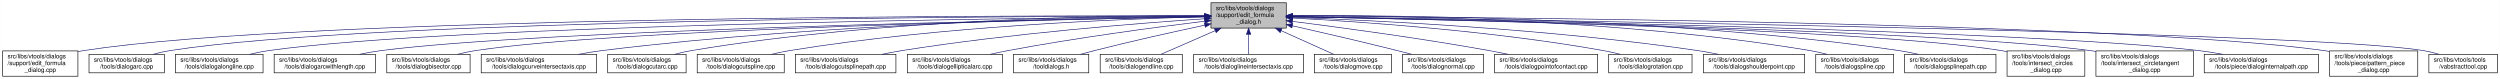
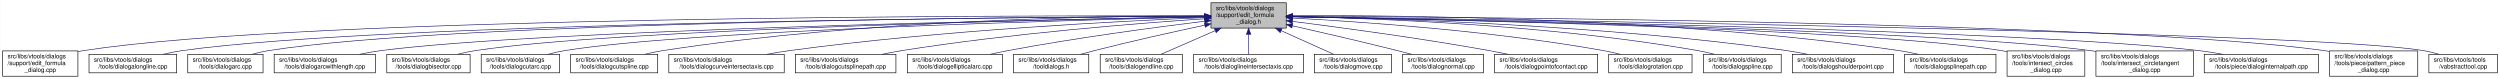
<svg xmlns="http://www.w3.org/2000/svg" xmlns:xlink="http://www.w3.org/1999/xlink" width="4051pt" height="128pt" viewBox="0.00 0.00 4050.50 128.00">
  <g id="graph0" class="graph" transform="scale(1 1) rotate(0) translate(4 124)">
    <polygon fill="white" stroke="transparent" points="-4,4 -4,-124 4046.5,-124 4046.5,4 -4,4" />
    <g id="node1" class="node">
      <g id="a_node1">
        <a xlink:title=" ">
          <polygon fill="#bfbfbf" stroke="black" points="1958,-78.5 1958,-119.5 2080,-119.5 2080,-78.5 1958,-78.5" />
          <text text-anchor="start" x="1966" y="-107.5" font-family="Helvetica,sans-Serif" font-size="10.00">src/libs/vtools/dialogs</text>
          <text text-anchor="start" x="1966" y="-96.5" font-family="Helvetica,sans-Serif" font-size="10.00">/support/edit_formula</text>
          <text text-anchor="middle" x="2019" y="-85.5" font-family="Helvetica,sans-Serif" font-size="10.00">_dialog.h</text>
        </a>
      </g>
    </g>
    <g id="node2" class="node">
      <g id="a_node2">
        <a xlink:href="../../d7/d8d/edit__formula__dialog_8cpp.html" target="_top" xlink:title=" ">
          <polygon fill="white" stroke="black" points="0,-0.5 0,-41.5 122,-41.5 122,-0.5 0,-0.5" />
          <text text-anchor="start" x="8" y="-29.5" font-family="Helvetica,sans-Serif" font-size="10.00">src/libs/vtools/dialogs</text>
          <text text-anchor="start" x="8" y="-18.5" font-family="Helvetica,sans-Serif" font-size="10.00">/support/edit_formula</text>
          <text text-anchor="middle" x="61" y="-7.5" font-family="Helvetica,sans-Serif" font-size="10.00">_dialog.cpp</text>
        </a>
      </g>
    </g>
    <g id="edge1" class="edge">
      <path fill="none" stroke="midnightblue" d="M1947.44,-98.25C1647.55,-98.94 490.88,-97.85 131,-42 128.13,-41.55 125.21,-41.03 122.27,-40.44" />
      <polygon fill="midnightblue" stroke="midnightblue" points="1947.76,-101.75 1957.75,-98.23 1947.74,-94.75 1947.76,-101.75" />
    </g>
    <g id="node3" class="node">
      <g id="a_node3">
-         <a xlink:href="../../d1/d37/dialogarc_8cpp.html" target="_top" xlink:title=" ">
-           <polygon fill="white" stroke="black" points="140,-6 140,-36 262,-36 262,-6 140,-6" />
+         <a xlink:href="../../d6/d5d/dialogalongline_8cpp.html" target="_top" xlink:title=" ">
+           <polygon fill="white" stroke="black" points="140,-6 140,-36 282,-36 282,-6 140,-6" />
          <text text-anchor="start" x="148" y="-24" font-family="Helvetica,sans-Serif" font-size="10.00">src/libs/vtools/dialogs</text>
-           <text text-anchor="middle" x="201" y="-13" font-family="Helvetica,sans-Serif" font-size="10.00">/tools/dialogarc.cpp</text>
+           <text text-anchor="middle" x="211" y="-13" font-family="Helvetica,sans-Serif" font-size="10.00">/tools/dialogalongline.cpp</text>
        </a>
      </g>
    </g>
    <g id="edge2" class="edge">
-       <path fill="none" stroke="midnightblue" d="M1947.62,-98.05C1662.15,-97.9 602.14,-93.8 271,-42 262.13,-40.61 252.8,-38.46 243.94,-36.07" />
-       <polygon fill="midnightblue" stroke="midnightblue" points="1947.84,-101.55 1957.84,-98.06 1947.85,-94.55 1947.84,-101.55" />
+       <path fill="none" stroke="midnightblue" d="M1947.53,-97.71C1664.11,-96.24 618.78,-87.75 291,-42 280.93,-40.59 270.3,-38.43 260.18,-36.04" />
+       <polygon fill="midnightblue" stroke="midnightblue" points="1947.67,-101.21 1957.69,-97.76 1947.7,-94.21 1947.67,-101.21" />
    </g>
    <g id="node4" class="node">
      <g id="a_node4">
-         <a xlink:href="../../d6/d5d/dialogalongline_8cpp.html" target="_top" xlink:title=" ">
-           <polygon fill="white" stroke="black" points="280,-6 280,-36 422,-36 422,-6 280,-6" />
-           <text text-anchor="start" x="288" y="-24" font-family="Helvetica,sans-Serif" font-size="10.00">src/libs/vtools/dialogs</text>
-           <text text-anchor="middle" x="351" y="-13" font-family="Helvetica,sans-Serif" font-size="10.00">/tools/dialogalongline.cpp</text>
+         <a xlink:href="../../d1/d37/dialogarc_8cpp.html" target="_top" xlink:title=" ">
+           <polygon fill="white" stroke="black" points="300,-6 300,-36 422,-36 422,-6 300,-6" />
+           <text text-anchor="start" x="308" y="-24" font-family="Helvetica,sans-Serif" font-size="10.00">src/libs/vtools/dialogs</text>
+           <text text-anchor="middle" x="361" y="-13" font-family="Helvetica,sans-Serif" font-size="10.00">/tools/dialogarc.cpp</text>
        </a>
      </g>
    </g>
    <g id="edge3" class="edge">
-       <path fill="none" stroke="midnightblue" d="M1947.58,-97.47C1679.04,-95.17 730.02,-84.17 431,-42 420.94,-40.58 410.3,-38.41 400.18,-36.01" />
-       <polygon fill="midnightblue" stroke="midnightblue" points="1947.57,-100.97 1957.6,-97.55 1947.63,-93.97 1947.57,-100.97" />
+       <path fill="none" stroke="midnightblue" d="M1947.98,-97.79C1679.89,-96.62 729.45,-89.18 431,-42 422.14,-40.6 412.8,-38.44 403.95,-36.04" />
+       <polygon fill="midnightblue" stroke="midnightblue" points="1947.97,-101.29 1957.98,-97.83 1948,-94.29 1947.97,-101.29" />
    </g>
    <g id="node5" class="node">
      <g id="a_node5">
        <a xlink:href="../../d2/d29/dialogarcwithlength_8cpp.html" target="_top" xlink:title=" ">
          <polygon fill="white" stroke="black" points="440,-6 440,-36 604,-36 604,-6 440,-6" />
          <text text-anchor="start" x="448" y="-24" font-family="Helvetica,sans-Serif" font-size="10.00">src/libs/vtools/dialogs</text>
          <text text-anchor="middle" x="522" y="-13" font-family="Helvetica,sans-Serif" font-size="10.00">/tools/dialogarcwithlength.cpp</text>
        </a>
      </g>
    </g>
    <g id="edge4" class="edge">
      <path fill="none" stroke="midnightblue" d="M1947.27,-96.82C1698.7,-92.46 875.15,-75.76 613,-42 601.77,-40.55 589.88,-38.4 578.52,-36.04" />
      <polygon fill="midnightblue" stroke="midnightblue" points="1947.56,-100.32 1957.62,-97 1947.68,-93.32 1947.56,-100.32" />
    </g>
    <g id="node6" class="node">
      <g id="a_node6">
        <a xlink:href="../../da/dfa/dialogbisector_8cpp.html" target="_top" xlink:title=" ">
          <polygon fill="white" stroke="black" points="622.5,-6 622.5,-36 757.5,-36 757.5,-6 622.5,-6" />
          <text text-anchor="start" x="630.5" y="-24" font-family="Helvetica,sans-Serif" font-size="10.00">src/libs/vtools/dialogs</text>
          <text text-anchor="middle" x="690" y="-13" font-family="Helvetica,sans-Serif" font-size="10.00">/tools/dialogbisector.cpp</text>
        </a>
      </g>
    </g>
    <g id="edge5" class="edge">
      <path fill="none" stroke="midnightblue" d="M1947.36,-96.8C1716.91,-92.63 996.3,-77.04 766,-42 756.56,-40.56 746.6,-38.42 737.11,-36.06" />
      <polygon fill="midnightblue" stroke="midnightblue" points="1947.58,-100.3 1957.64,-96.98 1947.7,-93.31 1947.58,-100.3" />
    </g>
    <g id="node7" class="node">
      <g id="a_node7">
-         <a xlink:href="../../dd/d39/dialogcurveintersectaxis_8cpp.html" target="_top" xlink:title=" ">
-           <polygon fill="white" stroke="black" points="775.5,-6 775.5,-36 962.5,-36 962.5,-6 775.5,-6" />
+         <a xlink:href="../../d9/d90/dialogcutarc_8cpp.html" target="_top" xlink:title=" ">
+           <polygon fill="white" stroke="black" points="775.5,-6 775.5,-36 902.5,-36 902.5,-6 775.5,-6" />
          <text text-anchor="start" x="783.5" y="-24" font-family="Helvetica,sans-Serif" font-size="10.00">src/libs/vtools/dialogs</text>
-           <text text-anchor="middle" x="869" y="-13" font-family="Helvetica,sans-Serif" font-size="10.00">/tools/dialogcurveintersectaxis.cpp</text>
+           <text text-anchor="middle" x="839" y="-13" font-family="Helvetica,sans-Serif" font-size="10.00">/tools/dialogcutarc.cpp</text>
        </a>
      </g>
    </g>
    <g id="edge6" class="edge">
-       <path fill="none" stroke="midnightblue" d="M1947.84,-97.63C1778.12,-96 1336.47,-87.37 971,-42 958.73,-40.48 945.73,-38.34 933.26,-36.02" />
-       <polygon fill="midnightblue" stroke="midnightblue" points="1947.87,-101.13 1957.9,-97.72 1947.93,-94.13 1947.87,-101.13" />
+       <path fill="none" stroke="midnightblue" d="M1947.79,-96.45C1735.93,-91.52 1111.86,-74.56 911,-42 902.04,-40.55 892.59,-38.39 883.6,-36.03" />
+       <polygon fill="midnightblue" stroke="midnightblue" points="1947.79,-99.95 1957.87,-96.68 1947.95,-92.95 1947.79,-99.95" />
    </g>
    <g id="node8" class="node">
      <g id="a_node8">
-         <a xlink:href="../../d9/d90/dialogcutarc_8cpp.html" target="_top" xlink:title=" ">
-           <polygon fill="white" stroke="black" points="980.5,-6 980.5,-36 1107.5,-36 1107.5,-6 980.5,-6" />
-           <text text-anchor="start" x="988.5" y="-24" font-family="Helvetica,sans-Serif" font-size="10.00">src/libs/vtools/dialogs</text>
-           <text text-anchor="middle" x="1044" y="-13" font-family="Helvetica,sans-Serif" font-size="10.00">/tools/dialogcutarc.cpp</text>
+         <a xlink:href="../../d3/d2e/dialogcutspline_8cpp.html" target="_top" xlink:title=" ">
+           <polygon fill="white" stroke="black" points="920.5,-6 920.5,-36 1061.5,-36 1061.5,-6 920.5,-6" />
+           <text text-anchor="start" x="928.5" y="-24" font-family="Helvetica,sans-Serif" font-size="10.00">src/libs/vtools/dialogs</text>
+           <text text-anchor="middle" x="991" y="-13" font-family="Helvetica,sans-Serif" font-size="10.00">/tools/dialogcutspline.cpp</text>
        </a>
      </g>
    </g>
    <g id="edge7" class="edge">
-       <path fill="none" stroke="midnightblue" d="M1947.78,-98.61C1794.51,-98.84 1422.44,-93.48 1116,-42 1107.17,-40.52 1097.87,-38.38 1089,-36.05" />
-       <polygon fill="midnightblue" stroke="midnightblue" points="1948.01,-102.11 1958,-98.59 1947.99,-95.11 1948.01,-102.11" />
+       <path fill="none" stroke="midnightblue" d="M1947.68,-98.37C1788.97,-98.21 1394.99,-92.26 1070,-42 1060.35,-40.51 1050.17,-38.37 1040.43,-36.04" />
+       <polygon fill="midnightblue" stroke="midnightblue" points="1947.79,-101.87 1957.79,-98.38 1947.79,-94.87 1947.79,-101.87" />
    </g>
    <g id="node9" class="node">
      <g id="a_node9">
-         <a xlink:href="../../d3/d2e/dialogcutspline_8cpp.html" target="_top" xlink:title=" ">
-           <polygon fill="white" stroke="black" points="1125.5,-6 1125.5,-36 1266.5,-36 1266.5,-6 1125.5,-6" />
-           <text text-anchor="start" x="1133.5" y="-24" font-family="Helvetica,sans-Serif" font-size="10.00">src/libs/vtools/dialogs</text>
-           <text text-anchor="middle" x="1196" y="-13" font-family="Helvetica,sans-Serif" font-size="10.00">/tools/dialogcutspline.cpp</text>
+         <a xlink:href="../../dd/d39/dialogcurveintersectaxis_8cpp.html" target="_top" xlink:title=" ">
+           <polygon fill="white" stroke="black" points="1079.5,-6 1079.5,-36 1266.5,-36 1266.5,-6 1079.5,-6" />
+           <text text-anchor="start" x="1087.5" y="-24" font-family="Helvetica,sans-Serif" font-size="10.00">src/libs/vtools/dialogs</text>
+           <text text-anchor="middle" x="1173" y="-13" font-family="Helvetica,sans-Serif" font-size="10.00">/tools/dialogcurveintersectaxis.cpp</text>
        </a>
      </g>
    </g>
    <g id="edge8" class="edge">
-       <path fill="none" stroke="midnightblue" d="M1947.76,-96.73C1814.72,-93.44 1519.84,-81.9 1275,-42 1265.5,-40.45 1255.48,-38.32 1245.88,-36.01" />
-       <polygon fill="midnightblue" stroke="midnightblue" points="1947.74,-100.23 1957.82,-96.97 1947.91,-93.23 1947.74,-100.23" />
+       <path fill="none" stroke="midnightblue" d="M1947.95,-95.46C1815.23,-90.08 1520.83,-75.23 1275,-42 1263.11,-40.39 1250.51,-38.27 1238.38,-36.01" />
+       <polygon fill="midnightblue" stroke="midnightblue" points="1947.86,-98.96 1957.99,-95.86 1948.13,-91.96 1947.86,-98.96" />
    </g>
    <g id="node10" class="node">
      <g id="a_node10">
        <a xlink:href="../../df/d30/dialogcutsplinepath_8cpp.html" target="_top" xlink:title=" ">
          <polygon fill="white" stroke="black" points="1284.5,-6 1284.5,-36 1447.5,-36 1447.5,-6 1284.5,-6" />
          <text text-anchor="start" x="1292.5" y="-24" font-family="Helvetica,sans-Serif" font-size="10.00">src/libs/vtools/dialogs</text>
          <text text-anchor="middle" x="1366" y="-13" font-family="Helvetica,sans-Serif" font-size="10.00">/tools/dialogcutsplinepath.cpp</text>
        </a>
      </g>
    </g>
    <g id="edge9" class="edge">
      <path fill="none" stroke="midnightblue" d="M1947.96,-93.6C1841,-86.37 1632.42,-69.92 1457,-42 1446.62,-40.35 1435.64,-38.24 1425.04,-36.03" />
      <polygon fill="midnightblue" stroke="midnightblue" points="1947.78,-97.09 1957.99,-94.27 1948.25,-90.11 1947.78,-97.09" />
    </g>
    <g id="node11" class="node">
      <g id="a_node11">
        <a xlink:href="../../d9/d68/dialogellipticalarc_8cpp.html" target="_top" xlink:title=" ">
          <polygon fill="white" stroke="black" points="1466,-6 1466,-36 1620,-36 1620,-6 1466,-6" />
          <text text-anchor="start" x="1474" y="-24" font-family="Helvetica,sans-Serif" font-size="10.00">src/libs/vtools/dialogs</text>
          <text text-anchor="middle" x="1543" y="-13" font-family="Helvetica,sans-Serif" font-size="10.00">/tools/dialogellipticalarc.cpp</text>
        </a>
      </g>
    </g>
    <g id="edge10" class="edge">
      <path fill="none" stroke="midnightblue" d="M1947.69,-89.63C1869.26,-79.99 1739.66,-62.77 1629,-42 1619.66,-40.25 1609.8,-38.17 1600.22,-36.03" />
      <polygon fill="midnightblue" stroke="midnightblue" points="1947.59,-93.14 1957.94,-90.88 1948.43,-86.19 1947.59,-93.14" />
    </g>
    <g id="node12" class="node">
      <g id="a_node12">
        <a xlink:href="../../df/ded/tooldialogs_8h.html" target="_top" xlink:title=" ">
          <polygon fill="white" stroke="black" points="1638,-6 1638,-36 1760,-36 1760,-6 1638,-6" />
          <text text-anchor="start" x="1646" y="-24" font-family="Helvetica,sans-Serif" font-size="10.00">src/libs/vtools/dialogs</text>
          <text text-anchor="middle" x="1699" y="-13" font-family="Helvetica,sans-Serif" font-size="10.00">/tooldialogs.h</text>
        </a>
      </g>
    </g>
    <g id="edge11" class="edge">
      <path fill="none" stroke="midnightblue" d="M1948.11,-83.26C1897.92,-72.55 1829.11,-57.31 1769,-42 1761.77,-40.16 1754.16,-38.11 1746.72,-36.03" />
      <polygon fill="midnightblue" stroke="midnightblue" points="1947.38,-86.69 1957.89,-85.35 1948.84,-79.84 1947.38,-86.69" />
    </g>
    <g id="node13" class="node">
      <g id="a_node13">
        <a xlink:href="../../d3/d15/dialogendline_8cpp.html" target="_top" xlink:title=" ">
          <polygon fill="white" stroke="black" points="1778.5,-6 1778.5,-36 1911.5,-36 1911.5,-6 1778.5,-6" />
          <text text-anchor="start" x="1786.5" y="-24" font-family="Helvetica,sans-Serif" font-size="10.00">src/libs/vtools/dialogs</text>
          <text text-anchor="middle" x="1845" y="-13" font-family="Helvetica,sans-Serif" font-size="10.00">/tools/dialogendline.cpp</text>
        </a>
      </g>
    </g>
    <g id="edge12" class="edge">
      <path fill="none" stroke="midnightblue" d="M1964.7,-74.28C1936.02,-61.76 1901.79,-46.81 1877.3,-36.11" />
      <polygon fill="midnightblue" stroke="midnightblue" points="1963.63,-77.63 1974.19,-78.43 1966.43,-71.22 1963.63,-77.63" />
    </g>
    <g id="node14" class="node">
      <g id="a_node14">
        <a xlink:href="../../de/d3c/dialoglineintersectaxis_8cpp.html" target="_top" xlink:title=" ">
          <polygon fill="white" stroke="black" points="1930,-6 1930,-36 2108,-36 2108,-6 1930,-6" />
          <text text-anchor="start" x="1938" y="-24" font-family="Helvetica,sans-Serif" font-size="10.00">src/libs/vtools/dialogs</text>
          <text text-anchor="middle" x="2019" y="-13" font-family="Helvetica,sans-Serif" font-size="10.00">/tools/dialoglineintersectaxis.cpp</text>
        </a>
      </g>
    </g>
    <g id="edge13" class="edge">
      <path fill="none" stroke="midnightblue" d="M2019,-68.28C2019,-57.25 2019,-45.25 2019,-36.23" />
      <polygon fill="midnightblue" stroke="midnightblue" points="2015.5,-68.43 2019,-78.43 2022.5,-68.43 2015.5,-68.43" />
    </g>
    <g id="node15" class="node">
      <g id="a_node15">
        <a xlink:href="../../d2/d51/dialogmove_8cpp.html" target="_top" xlink:title=" ">
          <polygon fill="white" stroke="black" points="2125.5,-6 2125.5,-36 2250.5,-36 2250.5,-6 2125.5,-6" />
          <text text-anchor="start" x="2133.5" y="-24" font-family="Helvetica,sans-Serif" font-size="10.00">src/libs/vtools/dialogs</text>
          <text text-anchor="middle" x="2188" y="-13" font-family="Helvetica,sans-Serif" font-size="10.00">/tools/dialogmove.cpp</text>
        </a>
      </g>
    </g>
    <g id="edge14" class="edge">
      <path fill="none" stroke="midnightblue" d="M2071.74,-74.28C2099.6,-61.76 2132.84,-46.81 2156.63,-36.11" />
      <polygon fill="midnightblue" stroke="midnightblue" points="2070.21,-71.13 2062.52,-78.43 2073.08,-77.52 2070.21,-71.13" />
    </g>
    <g id="node16" class="node">
      <g id="a_node16">
        <a xlink:href="../../da/df4/dialognormal_8cpp.html" target="_top" xlink:title=" ">
          <polygon fill="white" stroke="black" points="2268.5,-6 2268.5,-36 2399.5,-36 2399.5,-6 2268.5,-6" />
          <text text-anchor="start" x="2276.5" y="-24" font-family="Helvetica,sans-Serif" font-size="10.00">src/libs/vtools/dialogs</text>
          <text text-anchor="middle" x="2334" y="-13" font-family="Helvetica,sans-Serif" font-size="10.00">/tools/dialognormal.cpp</text>
        </a>
      </g>
    </g>
    <g id="edge15" class="edge">
      <path fill="none" stroke="midnightblue" d="M2090.05,-82.19C2138.13,-71.32 2203.02,-56.32 2260,-42 2267.49,-40.12 2275.38,-38.06 2283.11,-36.01" />
      <polygon fill="midnightblue" stroke="midnightblue" points="2089.04,-78.83 2080.06,-84.44 2090.58,-85.66 2089.04,-78.83" />
    </g>
    <g id="node17" class="node">
      <g id="a_node17">
        <a xlink:href="../../d9/df4/dialogpointofcontact_8cpp.html" target="_top" xlink:title=" ">
          <polygon fill="white" stroke="black" points="2417.5,-6 2417.5,-36 2584.5,-36 2584.5,-6 2417.5,-6" />
          <text text-anchor="start" x="2425.5" y="-24" font-family="Helvetica,sans-Serif" font-size="10.00">src/libs/vtools/dialogs</text>
          <text text-anchor="middle" x="2501" y="-13" font-family="Helvetica,sans-Serif" font-size="10.00">/tools/dialogpointofcontact.cpp</text>
        </a>
      </g>
    </g>
    <g id="edge16" class="edge">
      <path fill="none" stroke="midnightblue" d="M2090.26,-89.32C2168.63,-79.41 2298.19,-61.97 2409,-42 2418.81,-40.23 2429.17,-38.17 2439.26,-36.06" />
      <polygon fill="midnightblue" stroke="midnightblue" points="2089.5,-85.89 2080.01,-90.61 2090.37,-92.83 2089.5,-85.89" />
    </g>
    <g id="node18" class="node">
      <g id="a_node18">
        <a xlink:href="../../dc/d64/dialogrotation_8cpp.html" target="_top" xlink:title=" ">
          <polygon fill="white" stroke="black" points="2602.5,-6 2602.5,-36 2737.5,-36 2737.5,-6 2602.5,-6" />
          <text text-anchor="start" x="2610.5" y="-24" font-family="Helvetica,sans-Serif" font-size="10.00">src/libs/vtools/dialogs</text>
          <text text-anchor="middle" x="2670" y="-13" font-family="Helvetica,sans-Serif" font-size="10.00">/tools/dialogrotation.cpp</text>
        </a>
      </g>
    </g>
    <g id="edge17" class="edge">
      <path fill="none" stroke="midnightblue" d="M2090.53,-94.72C2199.77,-88.89 2414.43,-74.16 2594,-42 2602.86,-40.41 2612.21,-38.31 2621.2,-36.07" />
      <polygon fill="midnightblue" stroke="midnightblue" points="2090.09,-91.24 2080.29,-95.26 2090.46,-98.23 2090.09,-91.24" />
    </g>
    <g id="node19" class="node">
      <g id="a_node19">
-         <a xlink:href="../../d3/d23/dialogshoulderpoint_8cpp.html" target="_top" xlink:title=" ">
-           <polygon fill="white" stroke="black" points="2756,-6 2756,-36 2920,-36 2920,-6 2756,-6" />
+         <a xlink:href="../../df/de5/dialogspline_8cpp.html" target="_top" xlink:title=" ">
+           <polygon fill="white" stroke="black" points="2756,-6 2756,-36 2882,-36 2882,-6 2756,-6" />
          <text text-anchor="start" x="2764" y="-24" font-family="Helvetica,sans-Serif" font-size="10.00">src/libs/vtools/dialogs</text>
-           <text text-anchor="middle" x="2838" y="-13" font-family="Helvetica,sans-Serif" font-size="10.00">/tools/dialogshoulderpoint.cpp</text>
+           <text text-anchor="middle" x="2819" y="-13" font-family="Helvetica,sans-Serif" font-size="10.00">/tools/dialogspline.cpp</text>
        </a>
      </g>
    </g>
    <g id="edge18" class="edge">
-       <path fill="none" stroke="midnightblue" d="M2090.49,-95.81C2221.36,-91.07 2508,-77.28 2747,-42 2757.72,-40.42 2769.06,-38.29 2779.97,-36.02" />
-       <polygon fill="midnightblue" stroke="midnightblue" points="2090.07,-92.32 2080.2,-96.18 2090.32,-99.32 2090.07,-92.32" />
+       <path fill="none" stroke="midnightblue" d="M2090.69,-97.09C2221.9,-94.4 2509.05,-83.79 2747,-42 2755.69,-40.47 2764.84,-38.35 2773.6,-36.05" />
+       <polygon fill="midnightblue" stroke="midnightblue" points="2090.31,-93.59 2080.38,-97.29 2090.45,-100.59 2090.31,-93.59" />
    </g>
    <g id="node20" class="node">
      <g id="a_node20">
-         <a xlink:href="../../df/de5/dialogspline_8cpp.html" target="_top" xlink:title=" ">
-           <polygon fill="white" stroke="black" points="2938,-6 2938,-36 3064,-36 3064,-6 2938,-6" />
-           <text text-anchor="start" x="2946" y="-24" font-family="Helvetica,sans-Serif" font-size="10.00">src/libs/vtools/dialogs</text>
-           <text text-anchor="middle" x="3001" y="-13" font-family="Helvetica,sans-Serif" font-size="10.00">/tools/dialogspline.cpp</text>
+         <a xlink:href="../../d3/d23/dialogshoulderpoint_8cpp.html" target="_top" xlink:title=" ">
+           <polygon fill="white" stroke="black" points="2900,-6 2900,-36 3064,-36 3064,-6 2900,-6" />
+           <text text-anchor="start" x="2908" y="-24" font-family="Helvetica,sans-Serif" font-size="10.00">src/libs/vtools/dialogs</text>
+           <text text-anchor="middle" x="2982" y="-13" font-family="Helvetica,sans-Serif" font-size="10.00">/tools/dialogshoulderpoint.cpp</text>
        </a>
      </g>
    </g>
    <g id="edge19" class="edge">
-       <path fill="none" stroke="midnightblue" d="M2090.48,-98.66C2244.76,-98.99 2619.99,-93.84 2929,-42 2937.83,-40.52 2947.13,-38.38 2956,-36.05" />
-       <polygon fill="midnightblue" stroke="midnightblue" points="2090.21,-95.16 2080.2,-98.63 2090.19,-102.16 2090.21,-95.16" />
+       <path fill="none" stroke="midnightblue" d="M2090.51,-97.08C2239.91,-94.37 2595.78,-83.67 2891,-42 2901.89,-40.46 2913.42,-38.33 2924.47,-36.03" />
+       <polygon fill="midnightblue" stroke="midnightblue" points="2090.05,-93.59 2080.11,-97.27 2090.17,-100.59 2090.05,-93.59" />
    </g>
    <g id="node21" class="node">
      <g id="a_node21">
        <a xlink:href="../../dc/dc2/dialogsplinepath_8cpp.html" target="_top" xlink:title=" ">
          <polygon fill="white" stroke="black" points="3082,-6 3082,-36 3230,-36 3230,-6 3082,-6" />
          <text text-anchor="start" x="3090" y="-24" font-family="Helvetica,sans-Serif" font-size="10.00">src/libs/vtools/dialogs</text>
          <text text-anchor="middle" x="3156" y="-13" font-family="Helvetica,sans-Serif" font-size="10.00">/tools/dialogsplinepath.cpp</text>
        </a>
      </g>
    </g>
    <g id="edge20" class="edge">
      <path fill="none" stroke="midnightblue" d="M2090.4,-98.7C2261.16,-99.4 2706.28,-95.46 3073,-42 3083.12,-40.52 3093.81,-38.39 3104.04,-36.06" />
      <polygon fill="midnightblue" stroke="midnightblue" points="2090.29,-95.2 2080.28,-98.65 2090.26,-102.2 2090.29,-95.2" />
    </g>
    <g id="node22" class="node">
      <g id="a_node22">
        <a xlink:href="../../d5/de8/intersect__circles__dialog_8cpp.html" target="_top" xlink:title=" ">
          <polygon fill="white" stroke="black" points="3248,-0.5 3248,-41.5 3374,-41.5 3374,-0.5 3248,-0.5" />
          <text text-anchor="start" x="3256" y="-29.5" font-family="Helvetica,sans-Serif" font-size="10.00">src/libs/vtools/dialogs</text>
          <text text-anchor="start" x="3256" y="-18.5" font-family="Helvetica,sans-Serif" font-size="10.00">/tools/intersect_circles</text>
          <text text-anchor="middle" x="3311" y="-7.5" font-family="Helvetica,sans-Serif" font-size="10.00">_dialog.cpp</text>
        </a>
      </g>
    </g>
    <g id="edge21" class="edge">
      <path fill="none" stroke="midnightblue" d="M2090.33,-96.83C2316.44,-92.8 3015.53,-77.7 3239,-42 3241.95,-41.53 3244.94,-40.98 3247.96,-40.37" />
      <polygon fill="midnightblue" stroke="midnightblue" points="2090.18,-93.33 2080.24,-97.01 2090.3,-100.33 2090.18,-93.33" />
    </g>
    <g id="node23" class="node">
      <g id="a_node23">
        <a xlink:href="../../d5/d5a/intersect__circletangent__dialog_8cpp.html" target="_top" xlink:title=" ">
          <polygon fill="white" stroke="black" points="3392,-0.5 3392,-41.5 3550,-41.5 3550,-0.5 3392,-0.5" />
          <text text-anchor="start" x="3400" y="-29.5" font-family="Helvetica,sans-Serif" font-size="10.00">src/libs/vtools/dialogs</text>
          <text text-anchor="start" x="3400" y="-18.5" font-family="Helvetica,sans-Serif" font-size="10.00">/tools/intersect_circletangent</text>
          <text text-anchor="middle" x="3471" y="-7.5" font-family="Helvetica,sans-Serif" font-size="10.00">_dialog.cpp</text>
        </a>
      </g>
    </g>
    <g id="edge22" class="edge">
      <path fill="none" stroke="midnightblue" d="M2090.25,-96.79C2333.4,-92.4 3129.39,-75.74 3383,-42 3385.95,-41.61 3388.95,-41.16 3391.97,-40.68" />
      <polygon fill="midnightblue" stroke="midnightblue" points="2090.06,-93.29 2080.12,-96.97 2090.18,-100.29 2090.06,-93.29" />
    </g>
    <g id="node24" class="node">
      <g id="a_node24">
        <a xlink:href="../../dc/d82/dialoginternalpath_8cpp.html" target="_top" xlink:title=" ">
          <polygon fill="white" stroke="black" points="3567.5,-6 3567.5,-36 3752.5,-36 3752.5,-6 3567.5,-6" />
          <text text-anchor="start" x="3575.5" y="-24" font-family="Helvetica,sans-Serif" font-size="10.00">src/libs/vtools/dialogs</text>
          <text text-anchor="middle" x="3660" y="-13" font-family="Helvetica,sans-Serif" font-size="10.00">/tools/piece/dialoginternalpath.cpp</text>
        </a>
      </g>
    </g>
    <g id="edge23" class="edge">
      <path fill="none" stroke="midnightblue" d="M2090.37,-96.91C2353.47,-92.67 3268.9,-75.78 3559,-42 3571.43,-40.55 3584.61,-38.4 3597.21,-36.04" />
      <polygon fill="midnightblue" stroke="midnightblue" points="2090.12,-93.42 2080.17,-97.08 2090.23,-100.42 2090.12,-93.42" />
    </g>
    <g id="node25" class="node">
      <g id="a_node25">
        <a xlink:href="../../de/d46/pattern__piece__dialog_8cpp.html" target="_top" xlink:title=" ">
          <polygon fill="white" stroke="black" points="3770.5,-0.5 3770.5,-41.5 3913.5,-41.5 3913.5,-0.5 3770.5,-0.5" />
          <text text-anchor="start" x="3778.5" y="-29.5" font-family="Helvetica,sans-Serif" font-size="10.00">src/libs/vtools/dialogs</text>
          <text text-anchor="start" x="3778.5" y="-18.5" font-family="Helvetica,sans-Serif" font-size="10.00">/tools/piece/pattern_piece</text>
          <text text-anchor="middle" x="3842" y="-7.5" font-family="Helvetica,sans-Serif" font-size="10.00">_dialog.cpp</text>
        </a>
      </g>
    </g>
    <g id="edge24" class="edge">
      <path fill="none" stroke="midnightblue" d="M2090.61,-97.73C2375.79,-96.34 3431.18,-88.13 3762,-42 3764.69,-41.62 3767.43,-41.19 3770.18,-40.72" />
      <polygon fill="midnightblue" stroke="midnightblue" points="2090.38,-94.23 2080.39,-97.78 2090.41,-101.23 2090.38,-94.23" />
    </g>
    <g id="node26" class="node">
      <g id="a_node26">
        <a xlink:href="../../d9/d4e/vabstracttool_8cpp.html" target="_top" xlink:title=" ">
          <polygon fill="white" stroke="black" points="3931.5,-6 3931.5,-36 4042.5,-36 4042.5,-6 3931.5,-6" />
          <text text-anchor="start" x="3939.5" y="-24" font-family="Helvetica,sans-Serif" font-size="10.00">src/libs/vtools/tools</text>
          <text text-anchor="middle" x="3987" y="-13" font-family="Helvetica,sans-Serif" font-size="10.00">/vabstracttool.cpp</text>
        </a>
      </g>
    </g>
    <g id="edge25" class="edge">
      <path fill="none" stroke="midnightblue" d="M2090.34,-97.06C2414.42,-92.61 3740,-72.69 3923,-42 3931.15,-40.63 3939.7,-38.49 3947.81,-36.1" />
      <polygon fill="midnightblue" stroke="midnightblue" points="2090.09,-93.56 2080.14,-97.19 2090.19,-100.56 2090.09,-93.56" />
    </g>
  </g>
</svg>
